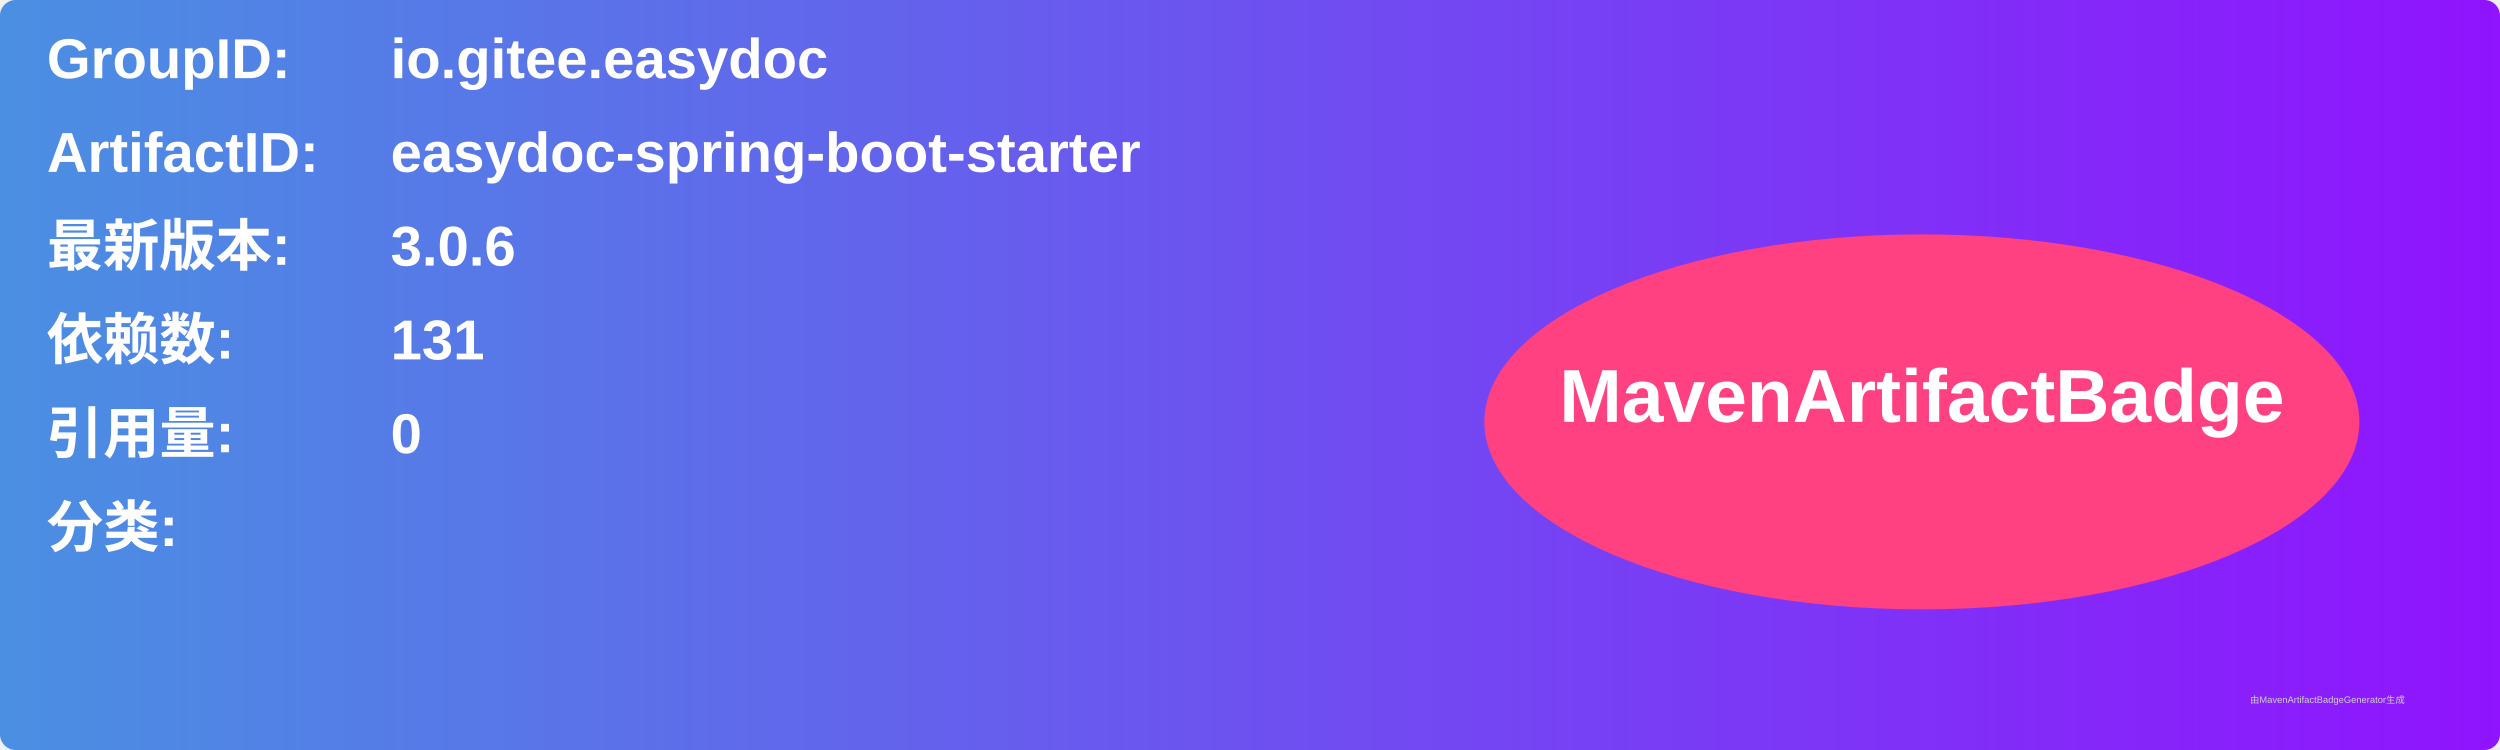
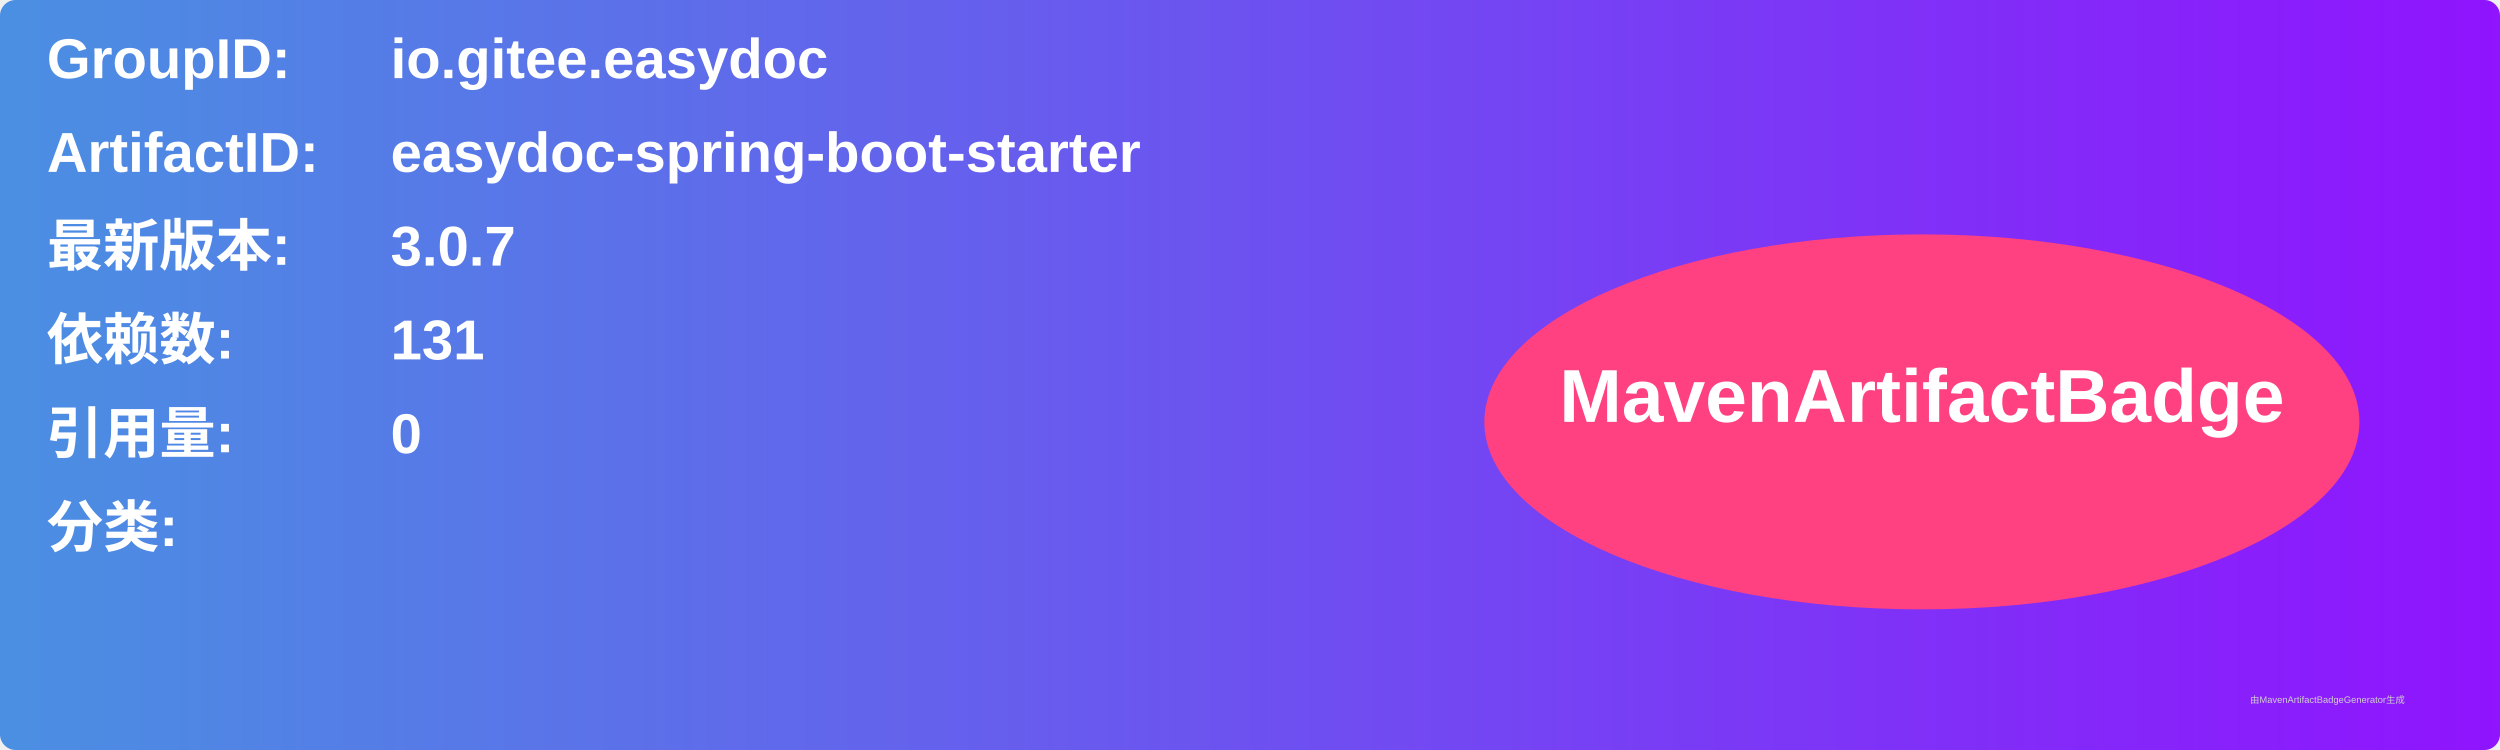
<svg xmlns="http://www.w3.org/2000/svg" width="800" height="240" viewBox="0 0 800 240">
  <linearGradient id="grad" x1="0%" y1="0%" x2="100%" y2="0%">
    <stop offset="0%" stop-color="#4a90e2" />
    <stop offset="100%" stop-color="#9013fe" />
  </linearGradient>
  <rect width="100%" height="100%" rx="5" ry="5" fill="url(#grad)" />
  <g transform="translate(15, 15)">
    <text x="0" y="10" font-family="Arial" font-size="18" fill="white" font-weight="bold" width="260">GroupID:</text>
    <text x="110" y="10" font-family="Arial" font-size="18" fill="white" font-weight="bold" width="460">io.gitee.easydoc</text>
    <text x="0" y="40" font-family="Arial" font-size="18" fill="white" font-weight="bold" width="260">ArtifactID:</text>
    <text x="110" y="40" font-family="Arial" font-size="18" fill="white" font-weight="bold" width="460">easydoc-spring-boot-starter</text>
    <text x="0" y="70" font-family="Arial" font-size="18" fill="white" font-weight="bold">最新版本:</text>
    <text x="110" y="70" font-family="Arial" font-size="18" fill="white" font-weight="bold">
-       <tspan font-weight="bold">3.0.6</tspan>
+       <tspan font-weight="bold">3.0.7</tspan>
    </text>
    <text x="0" y="100" font-family="Arial" font-size="18" fill="white" font-weight="bold">依赖数: </text>
    <text x="110" y="100" font-family="Arial" font-size="18" fill="white">
      <tspan font-weight="bold">131</tspan>
    </text>
    <text x="0" y="130" font-family="Arial" font-size="18" fill="white" font-weight="bold">引用量: </text>
    <text x="110" y="130" font-family="Arial" font-size="18" fill="white">
      <tspan font-weight="bold">0</tspan>
    </text>
    <text x="0" y="160" font-family="Arial" font-size="18" fill="white" font-weight="bold">分类:</text>
    <text x="10" y="190" font-family="Arial" font-size="10" fill="white">
      <tspan font-weight="bold" />
    </text>
    <ellipse cx="600" cy="120" rx="140" ry="60" fill="#ff4081" />
    <text x="600" y="120" text-anchor="middle" font-family="Arial" font-size="24" fill="white" font-weight="bold">MavenArtifactBadge</text>
  </g>
  <text x="720" y="225" font-family="Arial" font-size="3" fill="#d0d0d0">由MavenArtifactBadgeGenerator生成</text>
</svg>
